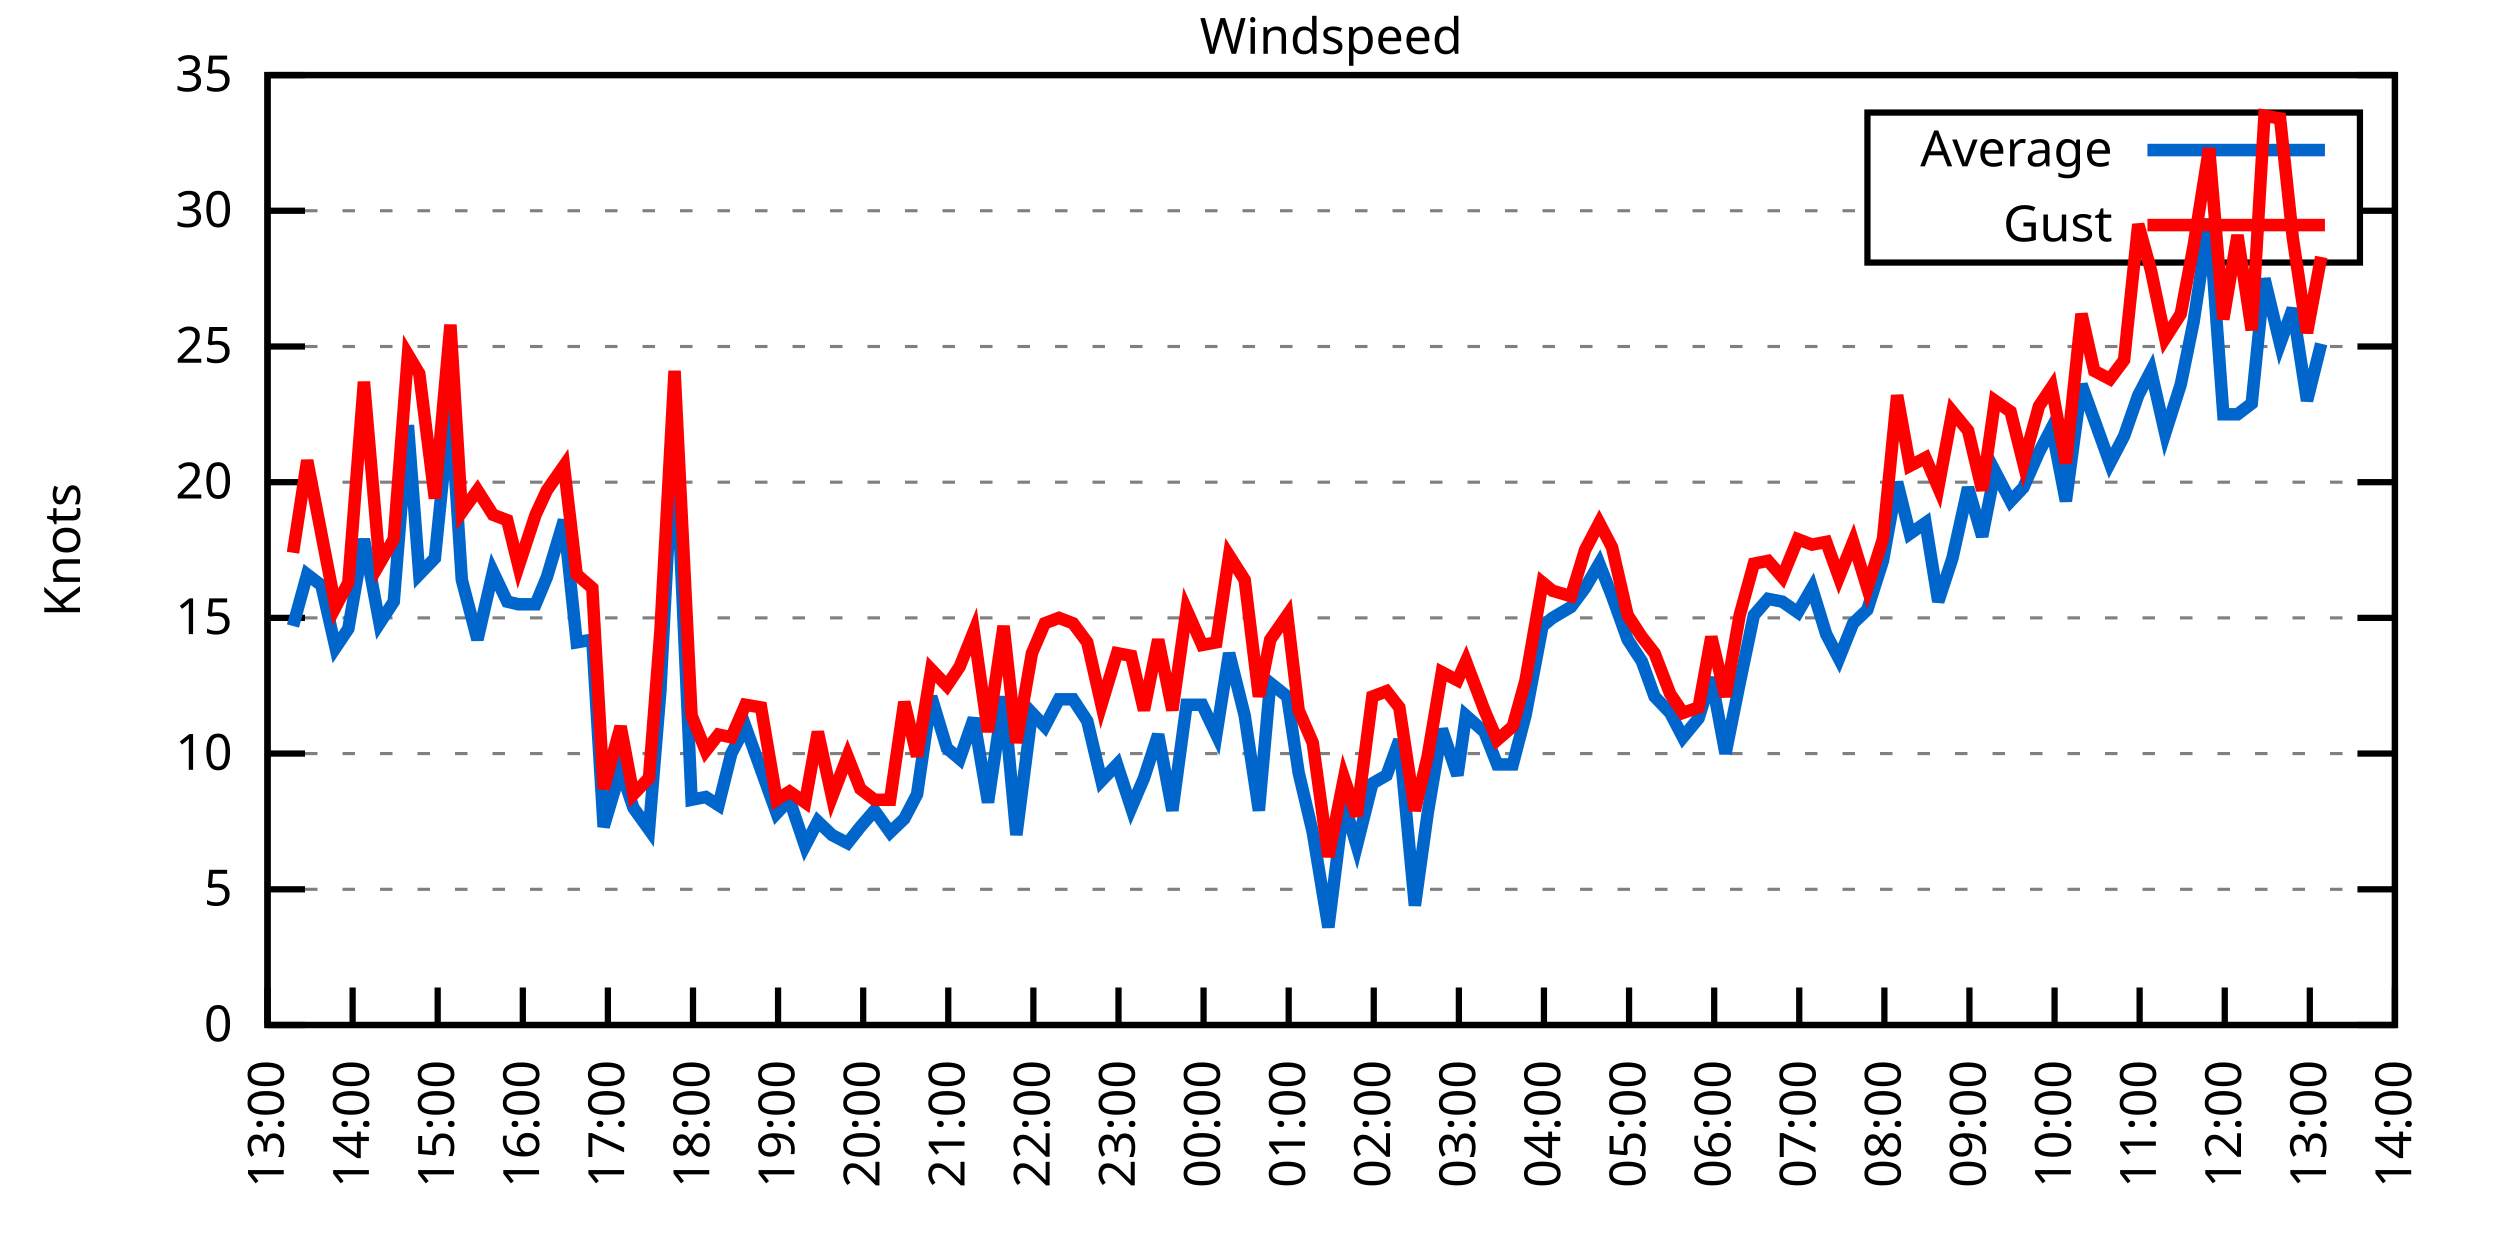
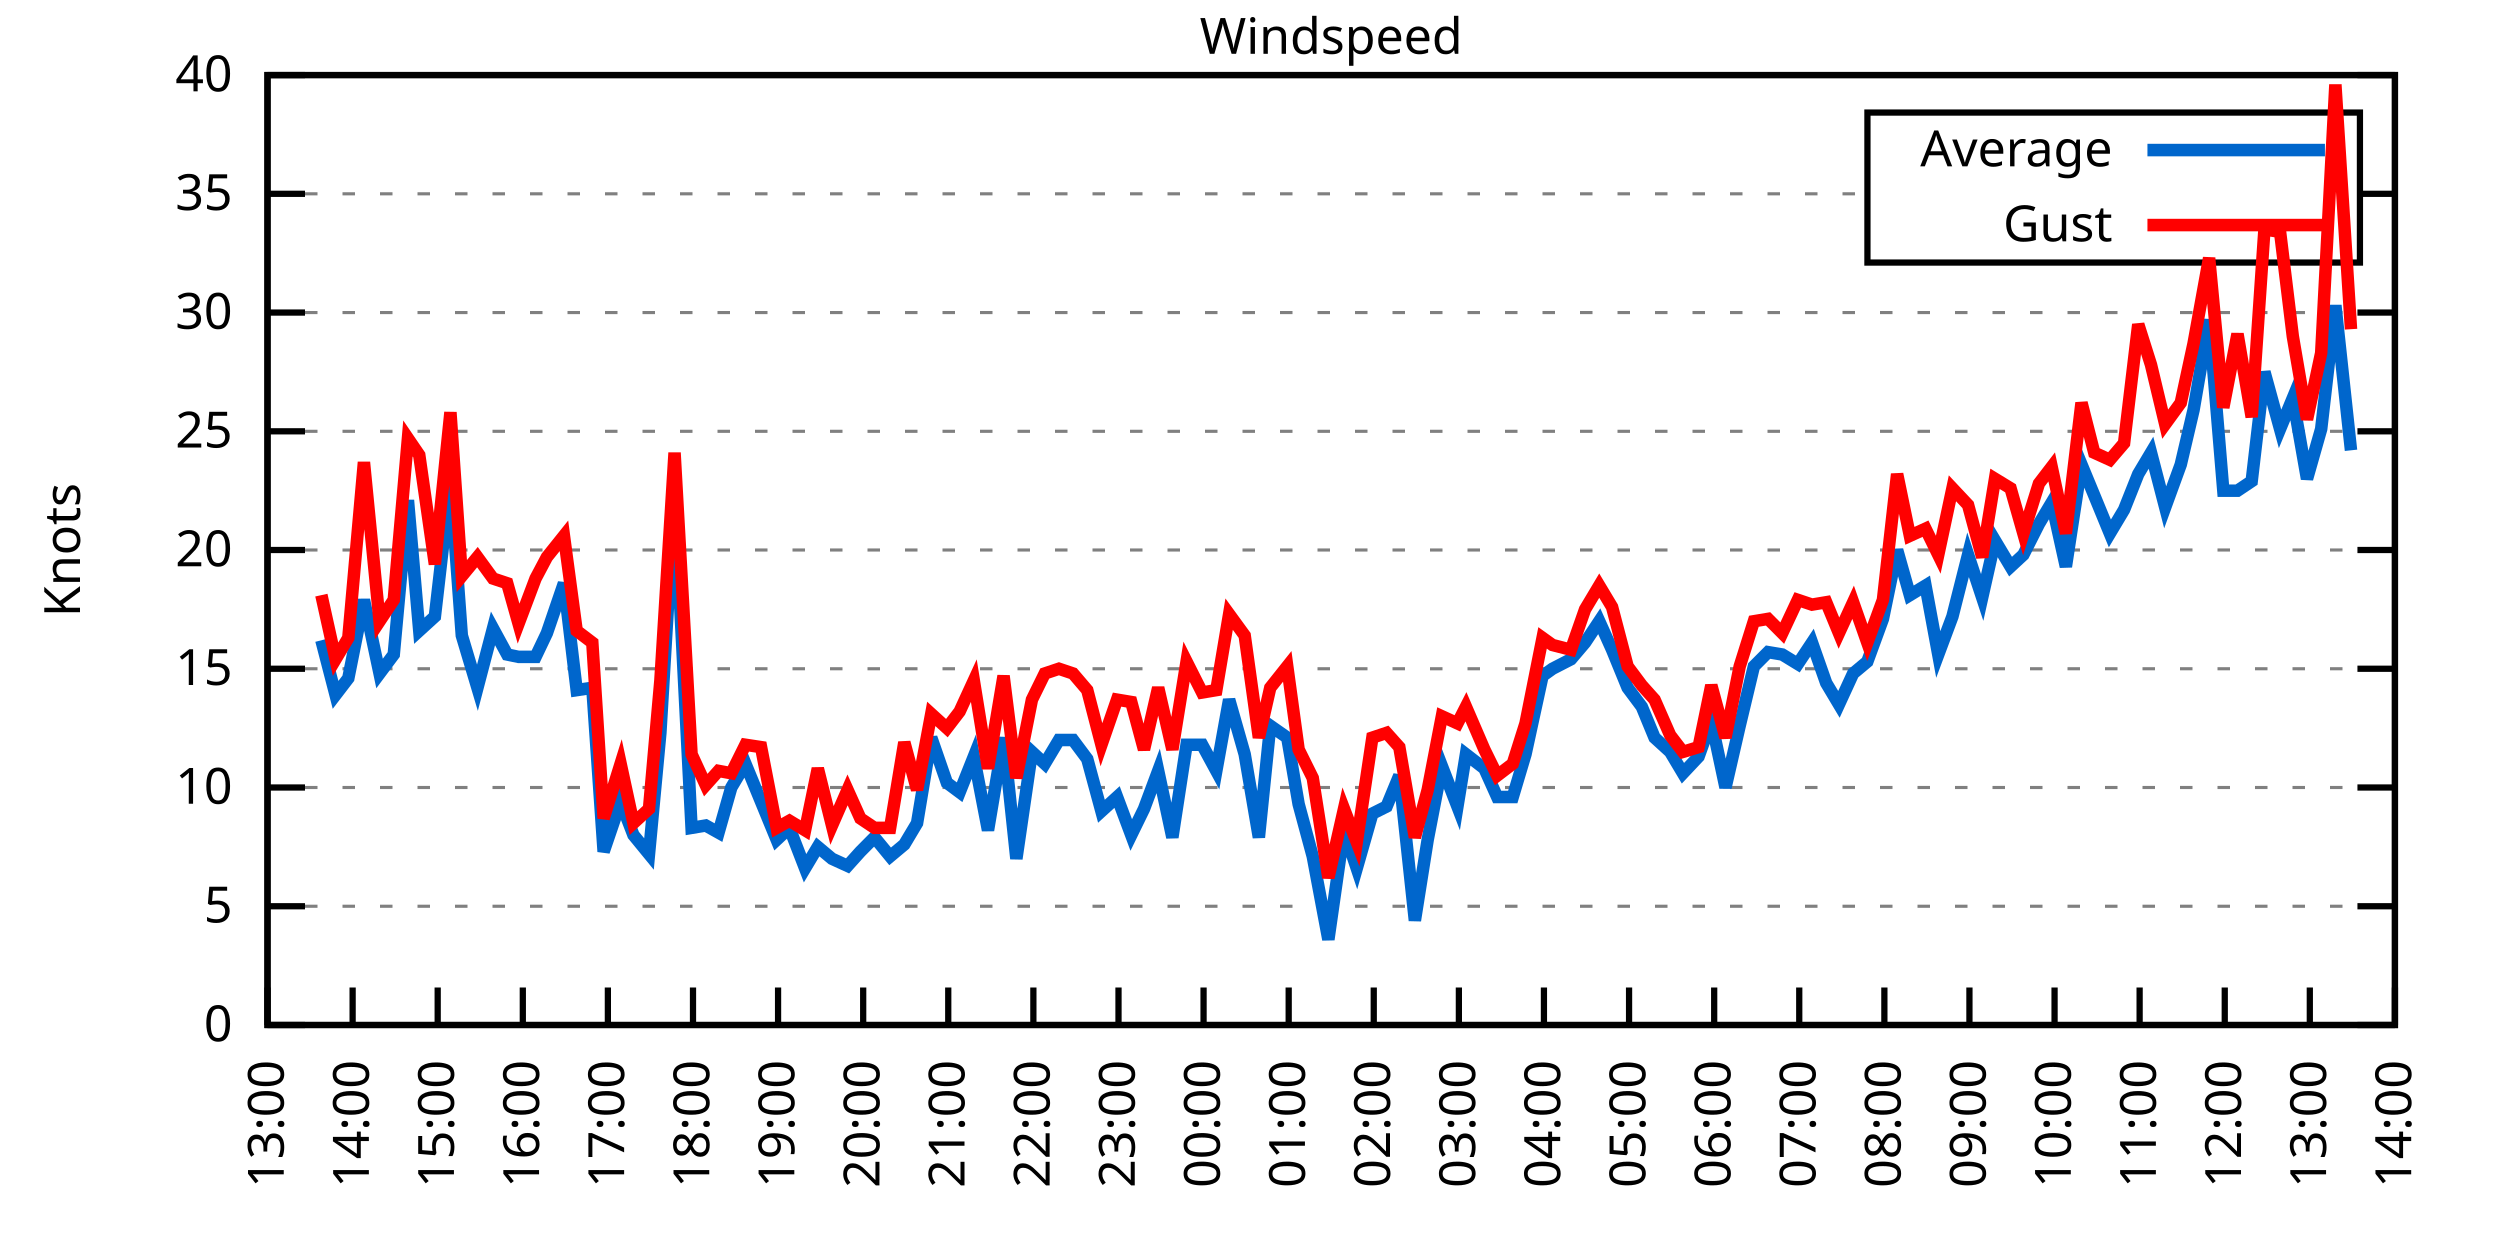
<svg xmlns="http://www.w3.org/2000/svg" xmlns:xlink="http://www.w3.org/1999/xlink" width="400" height="200" viewBox="0 0 400 200">
  <g id="gnuplot_canvas">
    <rect x="0" y="0" width="400" height="200" fill="none" />
    <defs>
      <circle id="gpDot" r="0.5" stroke-width="0.5" stroke="currentColor" />
      <path id="gpPt0" stroke-width="0.333" stroke="currentColor" d="M-1,0 h2 M0,-1 v2" />
      <path id="gpPt1" stroke-width="0.333" stroke="currentColor" d="M-1,-1 L1,1 M1,-1 L-1,1" />
      <path id="gpPt2" stroke-width="0.333" stroke="currentColor" d="M-1,0 L1,0 M0,-1 L0,1 M-1,-1 L1,1 M-1,1 L1,-1" />
      <rect id="gpPt3" stroke-width="0.333" stroke="currentColor" x="-1" y="-1" width="2" height="2" />
      <rect id="gpPt4" stroke-width="0.333" stroke="currentColor" fill="currentColor" x="-1" y="-1" width="2" height="2" />
      <circle id="gpPt5" stroke-width="0.333" stroke="currentColor" cx="0" cy="0" r="1" />
      <use xlink:href="#gpPt5" id="gpPt6" fill="currentColor" stroke="none" />
      <path id="gpPt7" stroke-width="0.333" stroke="currentColor" d="M0,-1.33 L-1.33,0.67 L1.33,0.67 z" />
      <use xlink:href="#gpPt7" id="gpPt8" fill="currentColor" stroke="none" />
      <use xlink:href="#gpPt7" id="gpPt9" stroke="currentColor" transform="rotate(180)" />
      <use xlink:href="#gpPt9" id="gpPt10" fill="currentColor" stroke="none" />
      <use xlink:href="#gpPt3" id="gpPt11" stroke="currentColor" transform="rotate(45)" />
      <use xlink:href="#gpPt11" id="gpPt12" fill="currentColor" stroke="none" />
      <path id="gpPt13" stroke-width="0.333" stroke="currentColor" d="M0,1.330 L1.265,0.411 L0.782,-1.067 L-0.782,-1.076 L-1.265,0.411 z" />
      <use xlink:href="#gpPt13" id="gpPt14" fill="currentColor" stroke="none" />
      <filter id="textbox" filterUnits="objectBoundingBox" x="0" y="0" height="1" width="1">
        <feFlood flood-color="white" flood-opacity="1" result="bgnd" />
        <feComposite in="SourceGraphic" in2="bgnd" operator="atop" />
      </filter>
      <filter id="greybox" filterUnits="objectBoundingBox" x="0" y="0" height="1" width="1">
        <feFlood flood-color="lightgrey" flood-opacity="1" result="grey" />
        <feComposite in="SourceGraphic" in2="grey" operator="atop" />
      </filter>
    </defs>
    <g fill="none" color="white" stroke="currentColor" stroke-width="1.00" stroke-linecap="butt" stroke-linejoin="miter">
</g>
    <g fill="none" color="black" stroke="currentColor" stroke-width="1.00" stroke-linecap="butt" stroke-linejoin="miter">
      <g stroke="none" shape-rendering="crispEdges">
        <polygon fill="rgb(255, 255, 255)" points="42.80,164.00 383.18,164.00 383.18,12.02 42.80,12.02 " />
      </g>
    </g>
    <g fill="none" color="black" stroke="currentColor" stroke-width="1.00" stroke-linecap="butt" stroke-linejoin="miter">
</g>
    <g fill="none" color="black" stroke="black" stroke-width="0.50" stroke-linecap="butt" stroke-linejoin="miter">
</g>
    <g fill="none" color="gray" stroke="currentColor" stroke-width="0.50" stroke-linecap="butt" stroke-linejoin="miter">
      <path stroke="gray" stroke-dasharray="2,4" class="gridline" d="M42.80,164.00 L383.19,164.00  " />
    </g>
    <g fill="none" color="gray" stroke="gray" stroke-width="1.00" stroke-linecap="butt" stroke-linejoin="miter">
</g>
    <g fill="none" color="black" stroke="currentColor" stroke-width="1.00" stroke-linecap="butt" stroke-linejoin="miter">
      <path stroke="black" d="M42.80,164.00 L48.80,164.00 M383.19,164.00 L377.19,164.00  " />
      <g transform="translate(37.20,166.60)" stroke="none" fill="black" font-family="Sans" font-size="8.00" text-anchor="end">
        <text>
          <tspan font-family="Sans"> 0</tspan>
        </text>
      </g>
    </g>
    <g fill="none" color="black" stroke="currentColor" stroke-width="1.00" stroke-linecap="butt" stroke-linejoin="miter">
</g>
    <g fill="none" color="black" stroke="black" stroke-width="0.50" stroke-linecap="butt" stroke-linejoin="miter">
</g>
    <g fill="none" color="gray" stroke="currentColor" stroke-width="0.50" stroke-linecap="butt" stroke-linejoin="miter">
-       <path stroke="gray" stroke-dasharray="2,4" class="gridline" d="M42.80,142.29 L383.19,142.29  " />
-     </g>
-     <g fill="none" color="gray" stroke="gray" stroke-width="1.00" stroke-linecap="butt" stroke-linejoin="miter">
- </g>
-     <g fill="none" color="black" stroke="currentColor" stroke-width="1.00" stroke-linecap="butt" stroke-linejoin="miter">
-       <path stroke="black" d="M42.80,142.29 L48.80,142.29 M383.19,142.29 L377.19,142.29  " />
-       <g transform="translate(37.20,144.89)" stroke="none" fill="black" font-family="Sans" font-size="8.00" text-anchor="end">
+       <path stroke="gray" stroke-dasharray="2,4" class="gridline" d="M42.80,145.00 L383.19,145.00  " />
+     </g>
+     <g fill="none" color="gray" stroke="gray" stroke-width="1.00" stroke-linecap="butt" stroke-linejoin="miter">
+ </g>
+     <g fill="none" color="black" stroke="currentColor" stroke-width="1.00" stroke-linecap="butt" stroke-linejoin="miter">
+       <path stroke="black" d="M42.80,145.00 L48.80,145.00 M383.19,145.00 L377.19,145.00  " />
+       <g transform="translate(37.20,147.60)" stroke="none" fill="black" font-family="Sans" font-size="8.00" text-anchor="end">
        <text>
          <tspan font-family="Sans"> 5</tspan>
        </text>
      </g>
    </g>
    <g fill="none" color="black" stroke="currentColor" stroke-width="1.00" stroke-linecap="butt" stroke-linejoin="miter">
</g>
    <g fill="none" color="black" stroke="black" stroke-width="0.50" stroke-linecap="butt" stroke-linejoin="miter">
</g>
    <g fill="none" color="gray" stroke="currentColor" stroke-width="0.50" stroke-linecap="butt" stroke-linejoin="miter">
-       <path stroke="gray" stroke-dasharray="2,4" class="gridline" d="M42.80,120.57 L383.19,120.57  " />
-     </g>
-     <g fill="none" color="gray" stroke="gray" stroke-width="1.00" stroke-linecap="butt" stroke-linejoin="miter">
- </g>
-     <g fill="none" color="black" stroke="currentColor" stroke-width="1.00" stroke-linecap="butt" stroke-linejoin="miter">
-       <path stroke="black" d="M42.80,120.57 L48.80,120.57 M383.19,120.57 L377.19,120.57  " />
-       <g transform="translate(37.20,123.17)" stroke="none" fill="black" font-family="Sans" font-size="8.00" text-anchor="end">
+       <path stroke="gray" stroke-dasharray="2,4" class="gridline" d="M42.80,126.00 L383.19,126.00  " />
+     </g>
+     <g fill="none" color="gray" stroke="gray" stroke-width="1.00" stroke-linecap="butt" stroke-linejoin="miter">
+ </g>
+     <g fill="none" color="black" stroke="currentColor" stroke-width="1.00" stroke-linecap="butt" stroke-linejoin="miter">
+       <path stroke="black" d="M42.80,126.00 L48.80,126.00 M383.19,126.00 L377.19,126.00  " />
+       <g transform="translate(37.20,128.60)" stroke="none" fill="black" font-family="Sans" font-size="8.00" text-anchor="end">
        <text>
          <tspan font-family="Sans"> 10</tspan>
        </text>
      </g>
    </g>
    <g fill="none" color="black" stroke="currentColor" stroke-width="1.00" stroke-linecap="butt" stroke-linejoin="miter">
</g>
    <g fill="none" color="black" stroke="black" stroke-width="0.50" stroke-linecap="butt" stroke-linejoin="miter">
</g>
    <g fill="none" color="gray" stroke="currentColor" stroke-width="0.50" stroke-linecap="butt" stroke-linejoin="miter">
-       <path stroke="gray" stroke-dasharray="2,4" class="gridline" d="M42.80,98.86 L383.19,98.86  " />
-     </g>
-     <g fill="none" color="gray" stroke="gray" stroke-width="1.00" stroke-linecap="butt" stroke-linejoin="miter">
- </g>
-     <g fill="none" color="black" stroke="currentColor" stroke-width="1.00" stroke-linecap="butt" stroke-linejoin="miter">
-       <path stroke="black" d="M42.80,98.86 L48.80,98.86 M383.19,98.86 L377.19,98.86  " />
-       <g transform="translate(37.20,101.46)" stroke="none" fill="black" font-family="Sans" font-size="8.00" text-anchor="end">
+       <path stroke="gray" stroke-dasharray="2,4" class="gridline" d="M42.80,107.00 L383.19,107.00  " />
+     </g>
+     <g fill="none" color="gray" stroke="gray" stroke-width="1.00" stroke-linecap="butt" stroke-linejoin="miter">
+ </g>
+     <g fill="none" color="black" stroke="currentColor" stroke-width="1.00" stroke-linecap="butt" stroke-linejoin="miter">
+       <path stroke="black" d="M42.80,107.00 L48.80,107.00 M383.19,107.00 L377.19,107.00  " />
+       <g transform="translate(37.20,109.60)" stroke="none" fill="black" font-family="Sans" font-size="8.00" text-anchor="end">
        <text>
          <tspan font-family="Sans"> 15</tspan>
        </text>
      </g>
    </g>
    <g fill="none" color="black" stroke="currentColor" stroke-width="1.00" stroke-linecap="butt" stroke-linejoin="miter">
</g>
    <g fill="none" color="black" stroke="black" stroke-width="0.50" stroke-linecap="butt" stroke-linejoin="miter">
</g>
    <g fill="none" color="gray" stroke="currentColor" stroke-width="0.50" stroke-linecap="butt" stroke-linejoin="miter">
-       <path stroke="gray" stroke-dasharray="2,4" class="gridline" d="M42.80,77.15 L383.19,77.15  " />
-     </g>
-     <g fill="none" color="gray" stroke="gray" stroke-width="1.00" stroke-linecap="butt" stroke-linejoin="miter">
- </g>
-     <g fill="none" color="black" stroke="currentColor" stroke-width="1.00" stroke-linecap="butt" stroke-linejoin="miter">
-       <path stroke="black" d="M42.80,77.15 L48.80,77.15 M383.19,77.15 L377.19,77.15  " />
-       <g transform="translate(37.20,79.75)" stroke="none" fill="black" font-family="Sans" font-size="8.00" text-anchor="end">
+       <path stroke="gray" stroke-dasharray="2,4" class="gridline" d="M42.80,88.00 L383.19,88.00  " />
+     </g>
+     <g fill="none" color="gray" stroke="gray" stroke-width="1.00" stroke-linecap="butt" stroke-linejoin="miter">
+ </g>
+     <g fill="none" color="black" stroke="currentColor" stroke-width="1.00" stroke-linecap="butt" stroke-linejoin="miter">
+       <path stroke="black" d="M42.80,88.00 L48.80,88.00 M383.19,88.00 L377.19,88.00  " />
+       <g transform="translate(37.20,90.60)" stroke="none" fill="black" font-family="Sans" font-size="8.00" text-anchor="end">
        <text>
          <tspan font-family="Sans"> 20</tspan>
        </text>
      </g>
    </g>
    <g fill="none" color="black" stroke="currentColor" stroke-width="1.00" stroke-linecap="butt" stroke-linejoin="miter">
</g>
    <g fill="none" color="black" stroke="black" stroke-width="0.50" stroke-linecap="butt" stroke-linejoin="miter">
</g>
    <g fill="none" color="gray" stroke="currentColor" stroke-width="0.50" stroke-linecap="butt" stroke-linejoin="miter">
-       <path stroke="gray" stroke-dasharray="2,4" class="gridline" d="M42.80,55.44 L383.19,55.44  " />
-     </g>
-     <g fill="none" color="gray" stroke="gray" stroke-width="1.00" stroke-linecap="butt" stroke-linejoin="miter">
- </g>
-     <g fill="none" color="black" stroke="currentColor" stroke-width="1.00" stroke-linecap="butt" stroke-linejoin="miter">
-       <path stroke="black" d="M42.80,55.44 L48.80,55.44 M383.19,55.44 L377.19,55.44  " />
-       <g transform="translate(37.20,58.04)" stroke="none" fill="black" font-family="Sans" font-size="8.00" text-anchor="end">
+       <path stroke="gray" stroke-dasharray="2,4" class="gridline" d="M42.80,69.01 L383.19,69.01  " />
+     </g>
+     <g fill="none" color="gray" stroke="gray" stroke-width="1.00" stroke-linecap="butt" stroke-linejoin="miter">
+ </g>
+     <g fill="none" color="black" stroke="currentColor" stroke-width="1.00" stroke-linecap="butt" stroke-linejoin="miter">
+       <path stroke="black" d="M42.80,69.01 L48.80,69.01 M383.19,69.01 L377.19,69.01  " />
+       <g transform="translate(37.20,71.61)" stroke="none" fill="black" font-family="Sans" font-size="8.00" text-anchor="end">
        <text>
          <tspan font-family="Sans"> 25</tspan>
        </text>
      </g>
    </g>
    <g fill="none" color="black" stroke="currentColor" stroke-width="1.00" stroke-linecap="butt" stroke-linejoin="miter">
</g>
    <g fill="none" color="black" stroke="black" stroke-width="0.50" stroke-linecap="butt" stroke-linejoin="miter">
</g>
    <g fill="none" color="gray" stroke="currentColor" stroke-width="0.50" stroke-linecap="butt" stroke-linejoin="miter">
-       <path stroke="gray" stroke-dasharray="2,4" class="gridline" d="M42.80,33.72 L298.79,33.72 M377.59,33.72 L383.19,33.72  " />
-     </g>
-     <g fill="none" color="gray" stroke="gray" stroke-width="1.00" stroke-linecap="butt" stroke-linejoin="miter">
- </g>
-     <g fill="none" color="black" stroke="currentColor" stroke-width="1.00" stroke-linecap="butt" stroke-linejoin="miter">
-       <path stroke="black" d="M42.80,33.72 L48.80,33.72 M383.19,33.72 L377.19,33.72  " />
-       <g transform="translate(37.20,36.32)" stroke="none" fill="black" font-family="Sans" font-size="8.00" text-anchor="end">
+       <path stroke="gray" stroke-dasharray="2,4" class="gridline" d="M42.80,50.01 L383.19,50.01  " />
+     </g>
+     <g fill="none" color="gray" stroke="gray" stroke-width="1.00" stroke-linecap="butt" stroke-linejoin="miter">
+ </g>
+     <g fill="none" color="black" stroke="currentColor" stroke-width="1.00" stroke-linecap="butt" stroke-linejoin="miter">
+       <path stroke="black" d="M42.80,50.01 L48.80,50.01 M383.19,50.01 L377.19,50.01  " />
+       <g transform="translate(37.20,52.61)" stroke="none" fill="black" font-family="Sans" font-size="8.00" text-anchor="end">
        <text>
          <tspan font-family="Sans"> 30</tspan>
+         </text>
+       </g>
+     </g>
+     <g fill="none" color="black" stroke="currentColor" stroke-width="1.00" stroke-linecap="butt" stroke-linejoin="miter">
+ </g>
+     <g fill="none" color="black" stroke="black" stroke-width="0.50" stroke-linecap="butt" stroke-linejoin="miter">
+ </g>
+     <g fill="none" color="gray" stroke="currentColor" stroke-width="0.50" stroke-linecap="butt" stroke-linejoin="miter">
+       <path stroke="gray" stroke-dasharray="2,4" class="gridline" d="M42.80,31.01 L298.79,31.01 M377.59,31.01 L383.19,31.01  " />
+     </g>
+     <g fill="none" color="gray" stroke="gray" stroke-width="1.00" stroke-linecap="butt" stroke-linejoin="miter">
+ </g>
+     <g fill="none" color="black" stroke="currentColor" stroke-width="1.00" stroke-linecap="butt" stroke-linejoin="miter">
+       <path stroke="black" d="M42.80,31.01 L48.80,31.01 M383.19,31.01 L377.19,31.01  " />
+       <g transform="translate(37.20,33.61)" stroke="none" fill="black" font-family="Sans" font-size="8.00" text-anchor="end">
+         <text>
+           <tspan font-family="Sans"> 35</tspan>
        </text>
      </g>
    </g>
    <g fill="none" color="black" stroke="currentColor" stroke-width="1.00" stroke-linecap="butt" stroke-linejoin="miter">
</g>
    <g fill="none" color="black" stroke="black" stroke-width="0.50" stroke-linecap="butt" stroke-linejoin="miter">
</g>
    <g fill="none" color="gray" stroke="currentColor" stroke-width="0.50" stroke-linecap="butt" stroke-linejoin="miter">
      <path stroke="gray" stroke-dasharray="2,4" class="gridline" d="M42.80,12.01 L383.19,12.01  " />
    </g>
    <g fill="none" color="gray" stroke="gray" stroke-width="1.00" stroke-linecap="butt" stroke-linejoin="miter">
</g>
    <g fill="none" color="black" stroke="currentColor" stroke-width="1.00" stroke-linecap="butt" stroke-linejoin="miter">
      <path stroke="black" d="M42.80,12.01 L48.80,12.01 M383.19,12.01 L377.19,12.01  " />
      <g transform="translate(37.20,14.61)" stroke="none" fill="black" font-family="Sans" font-size="8.00" text-anchor="end">
        <text>
-           <tspan font-family="Sans"> 35</tspan>
+           <tspan font-family="Sans"> 40</tspan>
        </text>
      </g>
    </g>
    <g fill="none" color="black" stroke="currentColor" stroke-width="1.00" stroke-linecap="butt" stroke-linejoin="miter">
      <path stroke="black" d="M42.80,164.00 L42.80,158.00  " />
      <g transform="translate(45.40,169.60) rotate(270.00)" stroke="none" fill="black" font-family="Sans" font-size="8.00" text-anchor="end">
        <text>
          <tspan font-family="Sans">13:00</tspan>
        </text>
      </g>
    </g>
    <g fill="none" color="black" stroke="currentColor" stroke-width="1.00" stroke-linecap="butt" stroke-linejoin="miter">
      <path stroke="black" d="M56.42,164.00 L56.42,158.00  " />
      <g transform="translate(59.02,169.60) rotate(270.00)" stroke="none" fill="black" font-family="Sans" font-size="8.00" text-anchor="end">
        <text>
          <tspan font-family="Sans">14:00</tspan>
        </text>
      </g>
    </g>
    <g fill="none" color="black" stroke="currentColor" stroke-width="1.00" stroke-linecap="butt" stroke-linejoin="miter">
      <path stroke="black" d="M70.03,164.00 L70.03,158.00  " />
      <g transform="translate(72.63,169.60) rotate(270.00)" stroke="none" fill="black" font-family="Sans" font-size="8.00" text-anchor="end">
        <text>
          <tspan font-family="Sans">15:00</tspan>
        </text>
      </g>
    </g>
    <g fill="none" color="black" stroke="currentColor" stroke-width="1.00" stroke-linecap="butt" stroke-linejoin="miter">
      <path stroke="black" d="M83.65,164.00 L83.65,158.00  " />
      <g transform="translate(86.25,169.60) rotate(270.00)" stroke="none" fill="black" font-family="Sans" font-size="8.00" text-anchor="end">
        <text>
          <tspan font-family="Sans">16:00</tspan>
        </text>
      </g>
    </g>
    <g fill="none" color="black" stroke="currentColor" stroke-width="1.00" stroke-linecap="butt" stroke-linejoin="miter">
      <path stroke="black" d="M97.26,164.00 L97.26,158.00  " />
      <g transform="translate(99.86,169.60) rotate(270.00)" stroke="none" fill="black" font-family="Sans" font-size="8.00" text-anchor="end">
        <text>
          <tspan font-family="Sans">17:00</tspan>
        </text>
      </g>
    </g>
    <g fill="none" color="black" stroke="currentColor" stroke-width="1.00" stroke-linecap="butt" stroke-linejoin="miter">
      <path stroke="black" d="M110.88,164.00 L110.88,158.00  " />
      <g transform="translate(113.48,169.60) rotate(270.00)" stroke="none" fill="black" font-family="Sans" font-size="8.00" text-anchor="end">
        <text>
          <tspan font-family="Sans">18:00</tspan>
        </text>
      </g>
    </g>
    <g fill="none" color="black" stroke="currentColor" stroke-width="1.00" stroke-linecap="butt" stroke-linejoin="miter">
      <path stroke="black" d="M124.49,164.00 L124.49,158.00  " />
      <g transform="translate(127.09,169.60) rotate(270.00)" stroke="none" fill="black" font-family="Sans" font-size="8.00" text-anchor="end">
        <text>
          <tspan font-family="Sans">19:00</tspan>
        </text>
      </g>
    </g>
    <g fill="none" color="black" stroke="currentColor" stroke-width="1.00" stroke-linecap="butt" stroke-linejoin="miter">
      <path stroke="black" d="M138.11,164.00 L138.11,158.00  " />
      <g transform="translate(140.71,169.60) rotate(270.00)" stroke="none" fill="black" font-family="Sans" font-size="8.00" text-anchor="end">
        <text>
          <tspan font-family="Sans">20:00</tspan>
        </text>
      </g>
    </g>
    <g fill="none" color="black" stroke="currentColor" stroke-width="1.00" stroke-linecap="butt" stroke-linejoin="miter">
      <path stroke="black" d="M151.72,164.00 L151.72,158.00  " />
      <g transform="translate(154.32,169.60) rotate(270.00)" stroke="none" fill="black" font-family="Sans" font-size="8.00" text-anchor="end">
        <text>
          <tspan font-family="Sans">21:00</tspan>
        </text>
      </g>
    </g>
    <g fill="none" color="black" stroke="currentColor" stroke-width="1.00" stroke-linecap="butt" stroke-linejoin="miter">
      <path stroke="black" d="M165.34,164.00 L165.34,158.00  " />
      <g transform="translate(167.94,169.60) rotate(270.00)" stroke="none" fill="black" font-family="Sans" font-size="8.00" text-anchor="end">
        <text>
          <tspan font-family="Sans">22:00</tspan>
        </text>
      </g>
    </g>
    <g fill="none" color="black" stroke="currentColor" stroke-width="1.00" stroke-linecap="butt" stroke-linejoin="miter">
      <path stroke="black" d="M178.96,164.00 L178.96,158.00  " />
      <g transform="translate(181.56,169.60) rotate(270.00)" stroke="none" fill="black" font-family="Sans" font-size="8.00" text-anchor="end">
        <text>
          <tspan font-family="Sans">23:00</tspan>
        </text>
      </g>
    </g>
    <g fill="none" color="black" stroke="currentColor" stroke-width="1.00" stroke-linecap="butt" stroke-linejoin="miter">
      <path stroke="black" d="M192.57,164.00 L192.57,158.00  " />
      <g transform="translate(195.17,169.60) rotate(270.00)" stroke="none" fill="black" font-family="Sans" font-size="8.00" text-anchor="end">
        <text>
          <tspan font-family="Sans">00:00</tspan>
        </text>
      </g>
    </g>
    <g fill="none" color="black" stroke="currentColor" stroke-width="1.00" stroke-linecap="butt" stroke-linejoin="miter">
      <path stroke="black" d="M206.19,164.00 L206.19,158.00  " />
      <g transform="translate(208.79,169.60) rotate(270.00)" stroke="none" fill="black" font-family="Sans" font-size="8.00" text-anchor="end">
        <text>
          <tspan font-family="Sans">01:00</tspan>
        </text>
      </g>
    </g>
    <g fill="none" color="black" stroke="currentColor" stroke-width="1.00" stroke-linecap="butt" stroke-linejoin="miter">
      <path stroke="black" d="M219.80,164.00 L219.80,158.00  " />
      <g transform="translate(222.40,169.60) rotate(270.00)" stroke="none" fill="black" font-family="Sans" font-size="8.00" text-anchor="end">
        <text>
          <tspan font-family="Sans">02:00</tspan>
        </text>
      </g>
    </g>
    <g fill="none" color="black" stroke="currentColor" stroke-width="1.00" stroke-linecap="butt" stroke-linejoin="miter">
      <path stroke="black" d="M233.42,164.00 L233.42,158.00  " />
      <g transform="translate(236.02,169.60) rotate(270.00)" stroke="none" fill="black" font-family="Sans" font-size="8.00" text-anchor="end">
        <text>
          <tspan font-family="Sans">03:00</tspan>
        </text>
      </g>
    </g>
    <g fill="none" color="black" stroke="currentColor" stroke-width="1.00" stroke-linecap="butt" stroke-linejoin="miter">
      <path stroke="black" d="M247.03,164.00 L247.03,158.00  " />
      <g transform="translate(249.63,169.60) rotate(270.00)" stroke="none" fill="black" font-family="Sans" font-size="8.00" text-anchor="end">
        <text>
          <tspan font-family="Sans">04:00</tspan>
        </text>
      </g>
    </g>
    <g fill="none" color="black" stroke="currentColor" stroke-width="1.00" stroke-linecap="butt" stroke-linejoin="miter">
      <path stroke="black" d="M260.65,164.00 L260.65,158.00  " />
      <g transform="translate(263.25,169.60) rotate(270.00)" stroke="none" fill="black" font-family="Sans" font-size="8.00" text-anchor="end">
        <text>
          <tspan font-family="Sans">05:00</tspan>
        </text>
      </g>
    </g>
    <g fill="none" color="black" stroke="currentColor" stroke-width="1.00" stroke-linecap="butt" stroke-linejoin="miter">
      <path stroke="black" d="M274.27,164.00 L274.27,158.00  " />
      <g transform="translate(276.87,169.60) rotate(270.00)" stroke="none" fill="black" font-family="Sans" font-size="8.00" text-anchor="end">
        <text>
          <tspan font-family="Sans">06:00</tspan>
        </text>
      </g>
    </g>
    <g fill="none" color="black" stroke="currentColor" stroke-width="1.00" stroke-linecap="butt" stroke-linejoin="miter">
      <path stroke="black" d="M287.88,164.00 L287.88,158.00  " />
      <g transform="translate(290.48,169.60) rotate(270.00)" stroke="none" fill="black" font-family="Sans" font-size="8.00" text-anchor="end">
        <text>
          <tspan font-family="Sans">07:00</tspan>
        </text>
      </g>
    </g>
    <g fill="none" color="black" stroke="currentColor" stroke-width="1.00" stroke-linecap="butt" stroke-linejoin="miter">
      <path stroke="black" d="M301.50,164.00 L301.50,158.00  " />
      <g transform="translate(304.10,169.60) rotate(270.00)" stroke="none" fill="black" font-family="Sans" font-size="8.00" text-anchor="end">
        <text>
          <tspan font-family="Sans">08:00</tspan>
        </text>
      </g>
    </g>
    <g fill="none" color="black" stroke="currentColor" stroke-width="1.00" stroke-linecap="butt" stroke-linejoin="miter">
      <path stroke="black" d="M315.11,164.00 L315.11,158.00  " />
      <g transform="translate(317.71,169.60) rotate(270.00)" stroke="none" fill="black" font-family="Sans" font-size="8.00" text-anchor="end">
        <text>
          <tspan font-family="Sans">09:00</tspan>
        </text>
      </g>
    </g>
    <g fill="none" color="black" stroke="currentColor" stroke-width="1.00" stroke-linecap="butt" stroke-linejoin="miter">
      <path stroke="black" d="M328.73,164.00 L328.73,158.00  " />
      <g transform="translate(331.33,169.60) rotate(270.00)" stroke="none" fill="black" font-family="Sans" font-size="8.00" text-anchor="end">
        <text>
          <tspan font-family="Sans">10:00</tspan>
        </text>
      </g>
    </g>
    <g fill="none" color="black" stroke="currentColor" stroke-width="1.00" stroke-linecap="butt" stroke-linejoin="miter">
      <path stroke="black" d="M342.34,164.00 L342.34,158.00  " />
      <g transform="translate(344.94,169.60) rotate(270.00)" stroke="none" fill="black" font-family="Sans" font-size="8.00" text-anchor="end">
        <text>
          <tspan font-family="Sans">11:00</tspan>
        </text>
      </g>
    </g>
    <g fill="none" color="black" stroke="currentColor" stroke-width="1.00" stroke-linecap="butt" stroke-linejoin="miter">
      <path stroke="black" d="M355.96,164.00 L355.96,158.00  " />
      <g transform="translate(358.56,169.60) rotate(270.00)" stroke="none" fill="black" font-family="Sans" font-size="8.00" text-anchor="end">
        <text>
          <tspan font-family="Sans">12:00</tspan>
        </text>
      </g>
    </g>
    <g fill="none" color="black" stroke="currentColor" stroke-width="1.00" stroke-linecap="butt" stroke-linejoin="miter">
      <path stroke="black" d="M369.57,164.00 L369.57,158.00  " />
      <g transform="translate(372.17,169.60) rotate(270.00)" stroke="none" fill="black" font-family="Sans" font-size="8.00" text-anchor="end">
        <text>
          <tspan font-family="Sans">13:00</tspan>
        </text>
      </g>
    </g>
    <g fill="none" color="black" stroke="currentColor" stroke-width="1.00" stroke-linecap="butt" stroke-linejoin="miter">
      <path stroke="black" d="M383.19,164.00 L383.19,158.00  " />
      <g transform="translate(385.79,169.60) rotate(270.00)" stroke="none" fill="black" font-family="Sans" font-size="8.00" text-anchor="end">
        <text>
          <tspan font-family="Sans">14:00</tspan>
        </text>
      </g>
    </g>
    <g fill="none" color="black" stroke="currentColor" stroke-width="1.00" stroke-linecap="butt" stroke-linejoin="miter">
</g>
    <g fill="none" color="black" stroke="currentColor" stroke-width="1.00" stroke-linecap="butt" stroke-linejoin="miter">
      <path stroke="black" d="M42.80,12.01 L42.80,164.00 L383.19,164.00 L383.19,12.01 L42.80,12.01 Z  " />
    </g>
    <g fill="none" color="black" stroke="currentColor" stroke-width="1.00" stroke-linecap="butt" stroke-linejoin="miter">
</g>
    <g fill="none" color="black" stroke="currentColor" stroke-width="1.00" stroke-linecap="butt" stroke-linejoin="miter">
      <path stroke="black" d="M298.79,42.01 L298.79,18.01 L377.59,18.01 L377.59,42.01 L298.79,42.01 Z  " />
    </g>
    <g id="Windspeed_plot_1">
      <g fill="none" color="white" stroke="black" stroke-width="2.00" stroke-linecap="butt" stroke-linejoin="miter">
</g>
      <g fill="none" color="black" stroke="currentColor" stroke-width="2.00" stroke-linecap="butt" stroke-linejoin="miter">
        <g transform="translate(337.99,26.61)" stroke="none" fill="black" font-family="Sans" font-size="8.00" text-anchor="end">
          <text>
            <tspan font-family="Sans">Average</tspan>
          </text>
        </g>
      </g>
      <g fill="none" color="black" stroke="currentColor" stroke-width="2.00" stroke-linecap="butt" stroke-linejoin="miter">
-         <path stroke="rgb(  0, 102, 204)" d="M343.59,24.01 L371.99,24.01 M46.88,100.16 L49.15,91.91 L51.42,93.65 L53.69,103.64 L55.73,100.60 L58.23,86.27   L60.73,99.73 L63.00,96.26 L65.27,68.03 L67.08,91.91 L69.58,89.31 L72.07,64.56 L73.89,92.78 L76.39,102.34   L78.88,91.48 L81.15,96.26 L82.97,96.69 L85.69,96.69 L87.50,92.35 L90.23,83.23 L92.27,102.77 L94.77,102.34   L96.58,132.30 L99.30,123.18 L101.35,129.26 L103.84,132.73 L105.66,110.59 L107.93,67.16 L110.65,127.96 L112.92,127.52   L114.96,128.83 L117.01,120.57 L119.27,116.23 L121.77,123.18 L124.27,130.13 L126.31,127.96 L128.81,135.34 L130.85,131.43   L133.12,133.60 L135.61,134.90 L137.66,132.30 L139.92,129.69 L142.42,133.17 L144.69,131.00 L146.73,127.09 L149.00,111.45   L151.50,119.71 L153.54,121.44 L155.81,114.93 L158.08,128.39 L160.57,111.45 L162.62,133.60 L165.11,114.06 L167.16,116.23   L169.43,111.89 L171.69,111.89 L173.96,115.36 L176.23,124.92 L178.73,122.31 L181.00,129.26 L183.04,124.48 L185.31,117.53   L187.58,129.69 L189.85,112.76 L192.34,112.76 L194.61,117.53 L196.66,104.51 L199.15,114.49 L201.42,129.69 L203.24,109.28   L205.96,111.45 L207.78,123.61 L210.04,133.17 L212.54,148.37 L215.04,128.39 L217.08,135.34 L219.58,125.35 L221.85,124.05   L223.89,118.40 L226.38,144.89 L228.43,130.13 L230.70,116.67 L233.19,124.05 L234.55,114.49 L237.50,117.10 L239.55,122.31   L242.04,122.31 L244.08,114.49 L246.81,100.16 L248.40,98.86 L251.35,97.12 L253.61,94.08 L255.88,90.18 L257.93,95.39   L260.42,102.34 L262.69,105.81 L264.73,111.45 L267.23,114.06 L269.27,117.97 L271.77,114.93 L273.81,108.42 L276.08,120.57   L278.35,109.28 L280.62,98.43 L282.89,95.82 L285.16,96.26 L287.65,97.99 L289.92,94.08 L292.19,101.47 L294.23,105.38   L296.50,99.73 L298.77,97.56 L301.27,89.74 L303.54,77.15 L305.58,85.40 L308.08,83.66 L310.12,96.26 L312.39,89.31   L314.89,78.02 L317.15,85.83 L319.20,75.41 L321.69,80.19 L323.74,78.02 L326.23,72.37 L328.27,68.46 L330.54,80.19   L333.04,61.52 L335.08,67.16 L337.58,74.11 L339.85,69.77 L342.12,63.25 L344.16,59.34 L346.43,69.33 L348.92,61.52   L350.97,51.53 L353.46,35.03 L355.73,66.29 L358.00,66.29 L360.27,64.56 L362.31,44.58 L364.81,55.00 L366.85,49.36   L369.12,64.12 L371.39,55.00  " />
+         <path stroke="rgb(  0, 102, 204)" d="M343.59,24.01 L371.99,24.01 M51.42,102.44 L53.69,111.18 L55.73,108.52 L58.23,95.98 L60.73,107.76 L63.00,104.72   L65.27,80.03 L67.08,100.92 L69.58,98.64 L72.07,76.99 L73.89,101.68 L76.39,110.04 L78.88,100.54 L81.15,104.72   L82.97,105.10 L85.69,105.10 L87.50,101.30 L90.23,93.32 L92.27,110.42 L94.77,110.04 L96.58,136.26 L99.30,128.28   L101.35,133.60 L103.84,136.64 L105.66,117.26 L107.93,79.27 L110.65,132.46 L112.92,132.08 L114.96,133.22 L117.01,126.00   L119.27,122.20 L121.77,128.28 L124.27,134.36 L126.31,132.46 L128.81,138.92 L130.85,135.50 L133.12,137.40 L135.61,138.54   L137.66,136.26 L139.92,133.98 L142.42,137.02 L144.69,135.12 L146.73,131.70 L149.00,118.02 L151.50,125.24 L153.54,126.76   L155.81,121.06 L158.08,132.84 L160.57,118.02 L162.62,137.40 L165.11,120.30 L167.16,122.20 L169.43,118.40 L171.69,118.40   L173.96,121.44 L176.23,129.80 L178.73,127.52 L181.00,133.60 L183.04,129.42 L185.31,123.34 L187.58,133.98 L189.85,119.16   L192.34,119.16 L194.61,123.34 L196.66,111.94 L199.15,120.68 L201.42,133.98 L203.24,116.12 L205.96,118.02 L207.78,128.66   L210.04,137.02 L212.54,150.32 L215.04,132.84 L217.08,138.92 L219.58,130.18 L221.85,129.04 L223.89,124.10 L226.38,147.28   L228.43,134.36 L230.70,122.58 L233.19,129.04 L234.55,120.68 L237.50,122.96 L239.55,127.52 L242.04,127.52 L244.08,120.68   L246.81,108.14 L248.40,107.00 L251.35,105.48 L253.61,102.82 L255.88,99.40 L257.93,103.96 L260.42,110.04 L262.69,113.08   L264.73,118.02 L267.23,120.30 L269.27,123.72 L271.77,121.06 L273.81,115.36 L276.08,126.00 L278.35,116.12 L280.62,106.62   L282.89,104.34 L285.16,104.72 L287.65,106.24 L289.92,102.82 L292.19,109.28 L294.23,112.70 L296.50,107.76 L298.77,105.86   L301.27,99.02 L303.54,88.00 L305.58,95.22 L308.08,93.70 L310.12,104.72 L312.39,98.64 L314.89,88.76 L317.15,95.60   L319.20,86.49 L321.69,90.66 L323.74,88.76 L326.23,83.83 L328.27,80.41 L330.54,90.66 L333.04,74.33 L335.08,79.27   L337.58,85.35 L339.85,81.55 L342.12,75.85 L344.16,72.43 L346.43,81.17 L348.92,74.33 L350.97,65.59 L353.46,51.15   L355.73,78.51 L358.00,78.51 L360.27,76.99 L362.31,59.51 L364.81,68.63 L366.85,63.69 L369.12,76.61 L371.39,68.63   L373.66,48.87 L376.16,72.05  " />
      </g>
    </g>
    <g id="Windspeed_plot_2">
      <g fill="none" color="black" stroke="currentColor" stroke-width="2.00" stroke-linecap="butt" stroke-linejoin="miter">
        <g transform="translate(337.99,38.61)" stroke="none" fill="black" font-family="Sans" font-size="8.00" text-anchor="end">
          <text>
            <tspan font-family="Sans">Gust</tspan>
          </text>
        </g>
      </g>
      <g fill="none" color="black" stroke="currentColor" stroke-width="2.00" stroke-linecap="butt" stroke-linejoin="miter">
-         <path stroke="rgb(255,   0,   0)" d="M343.59,36.01 L371.99,36.01 M46.88,88.44 L49.15,73.67 L51.42,85.40 L53.69,97.12 L55.73,93.22 L58.23,61.08   L60.73,90.18 L63.00,86.27 L65.27,56.74 L67.08,59.78 L69.58,79.75 L72.07,51.96 L73.89,81.93 L76.39,78.45   L78.88,82.36 L81.15,83.23 L82.97,90.61 L85.69,82.36 L87.50,78.45 L90.23,74.54 L92.27,91.91 L94.77,94.08   L96.58,126.22 L99.30,116.23 L101.35,127.09 L103.84,124.48 L105.66,101.03 L107.93,59.34 L110.65,114.49 L112.92,120.14   L114.96,117.53 L117.01,117.97 L119.27,112.76 L121.77,113.19 L124.27,127.96 L126.31,126.65 L128.81,128.39 L130.85,117.10   L133.12,127.52 L135.61,121.01 L137.66,126.22 L139.92,127.96 L142.42,127.96 L144.69,112.32 L146.73,121.01 L149.00,107.11   L151.50,109.72 L153.54,106.68 L155.81,101.03 L158.08,117.10 L160.57,100.16 L162.62,118.84 L165.11,104.51 L167.16,99.73   L169.43,98.86 L171.69,99.73 L173.96,102.77 L176.23,112.76 L178.73,104.51 L181.00,104.94 L183.04,113.63 L185.31,102.34   L187.58,113.63 L189.85,97.56 L192.34,103.20 L194.61,102.77 L196.66,88.87 L199.15,92.78 L201.42,111.45 L203.24,102.34   L205.96,98.43 L207.78,113.63 L210.04,118.84 L212.54,137.08 L215.04,124.48 L217.08,130.56 L219.58,111.45 L221.85,110.59   L223.89,113.19 L226.38,129.69 L228.43,121.01 L230.70,107.55 L233.19,108.85 L234.55,105.81 L237.50,113.63 L239.55,118.40   L242.04,116.23 L244.08,108.85 L246.81,93.22 L248.40,94.52 L251.35,95.39 L253.61,88.00 L255.88,83.66 L257.93,87.57   L260.42,98.43 L262.69,101.90 L264.73,104.51 L267.23,111.02 L269.27,114.06 L271.77,113.19 L273.81,101.90 L276.08,111.45   L278.35,98.43 L280.62,90.18 L282.89,89.74 L285.16,92.35 L287.65,86.27 L289.92,87.14 L292.19,86.70 L294.23,92.35   L296.50,86.70 L298.77,94.08 L301.27,86.27 L303.54,63.25 L305.58,74.54 L308.08,73.24 L310.12,78.02 L312.39,65.86   L314.89,68.90 L317.15,78.45 L319.20,64.12 L321.69,65.86 L323.74,74.11 L326.23,64.99 L328.27,61.95 L330.54,74.11   L333.04,50.22 L335.08,59.34 L337.58,60.65 L339.85,57.61 L342.12,35.89 L344.16,43.28 L346.43,54.13 L348.92,50.22   L350.97,39.37 L353.46,23.73 L355.73,51.09 L358.00,37.63 L360.27,52.83 L362.31,18.52 L364.81,18.96 L366.85,38.07   L369.12,53.26 L371.39,41.11  " />
+         <path stroke="rgb(255,   0,   0)" d="M343.59,36.01 L371.99,36.01 M51.42,95.22 L53.69,105.48 L55.73,102.06 L58.23,73.95 L60.73,99.40 L63.00,95.98   L65.27,70.15 L67.08,72.81 L69.58,90.28 L72.07,65.97 L73.89,92.18 L76.39,89.14 L78.88,92.56 L81.15,93.32   L82.97,99.78 L85.69,92.56 L87.50,89.14 L90.23,85.73 L92.27,100.92 L94.77,102.82 L96.58,130.94 L99.30,122.20   L101.35,131.70 L103.84,129.42 L105.66,108.90 L107.93,72.43 L110.65,120.68 L112.92,125.62 L114.96,123.34 L117.01,123.72   L119.27,119.16 L121.77,119.54 L124.27,132.46 L126.31,131.32 L128.81,132.84 L130.85,122.96 L133.12,132.08 L135.61,126.38   L137.66,130.94 L139.92,132.46 L142.42,132.46 L144.69,118.78 L146.73,126.38 L149.00,114.22 L151.50,116.50 L153.54,113.84   L155.81,108.90 L158.08,122.96 L160.57,108.14 L162.62,124.48 L165.11,111.94 L167.16,107.76 L169.43,107.00 L171.69,107.76   L173.96,110.42 L176.23,119.16 L178.73,111.94 L181.00,112.32 L183.04,119.92 L185.31,110.04 L187.58,119.92 L189.85,105.86   L192.34,110.80 L194.61,110.42 L196.66,98.26 L199.15,101.68 L201.42,118.02 L203.24,110.04 L205.96,106.62 L207.78,119.92   L210.04,124.48 L212.54,140.44 L215.04,129.42 L217.08,134.74 L219.58,118.02 L221.85,117.26 L223.89,119.54 L226.38,133.98   L228.43,126.38 L230.70,114.60 L233.19,115.74 L234.55,113.08 L237.50,119.92 L239.55,124.10 L242.04,122.20 L244.08,115.74   L246.81,102.06 L248.40,103.20 L251.35,103.96 L253.61,97.50 L255.88,93.70 L257.93,97.12 L260.42,106.62 L262.69,109.66   L264.73,111.94 L267.23,117.64 L269.27,120.30 L271.77,119.54 L273.81,109.66 L276.08,118.02 L278.35,106.62 L280.62,99.40   L282.89,99.02 L285.16,101.30 L287.65,95.98 L289.92,96.74 L292.19,96.36 L294.23,101.30 L296.50,96.36 L298.77,102.82   L301.27,95.98 L303.54,75.85 L305.58,85.73 L308.08,84.59 L310.12,88.76 L312.39,78.13 L314.89,80.79 L317.15,89.14   L319.20,76.61 L321.69,78.13 L323.74,85.35 L326.23,77.37 L328.27,74.71 L330.54,85.35 L333.04,64.45 L335.08,72.43   L337.58,73.57 L339.85,70.91 L342.12,51.91 L344.16,58.37 L346.43,67.87 L348.92,64.45 L350.97,54.95 L353.46,41.27   L355.73,65.21 L358.00,53.43 L360.27,66.73 L362.31,36.71 L364.81,37.09 L366.85,53.81 L369.12,67.11 L371.39,56.47   L373.66,13.53 L376.16,52.67  " />
      </g>
    </g>
    <g fill="none" color="black" stroke="currentColor" stroke-width="2.00" stroke-linecap="butt" stroke-linejoin="miter">
</g>
    <g fill="none" color="black" stroke="black" stroke-width="1.00" stroke-linecap="butt" stroke-linejoin="miter">
</g>
    <g fill="none" color="black" stroke="currentColor" stroke-width="1.00" stroke-linecap="butt" stroke-linejoin="miter">
      <path stroke="black" d="M42.80,12.01 L42.80,164.00 L383.19,164.00 L383.19,12.01 L42.80,12.01 Z  " />
      <g transform="translate(12.80,88.01) rotate(270.00)" stroke="none" fill="black" font-family="Sans" font-size="8.00" text-anchor="middle">
        <text>
          <tspan font-family="Sans">Knots</tspan>
        </text>
      </g>
    </g>
    <g fill="none" color="black" stroke="currentColor" stroke-width="1.00" stroke-linecap="butt" stroke-linejoin="miter">
</g>
    <g fill="none" color="black" stroke="currentColor" stroke-width="1.00" stroke-linecap="butt" stroke-linejoin="miter">
      <g transform="translate(212.99,8.61)" stroke="none" fill="black" font-family="Sans" font-size="8.00" text-anchor="middle">
        <text>
          <tspan font-family="Sans">Windspeed</tspan>
        </text>
      </g>
    </g>
    <g fill="none" color="black" stroke="currentColor" stroke-width="1.00" stroke-linecap="butt" stroke-linejoin="miter">
</g>
  </g>
</svg>
